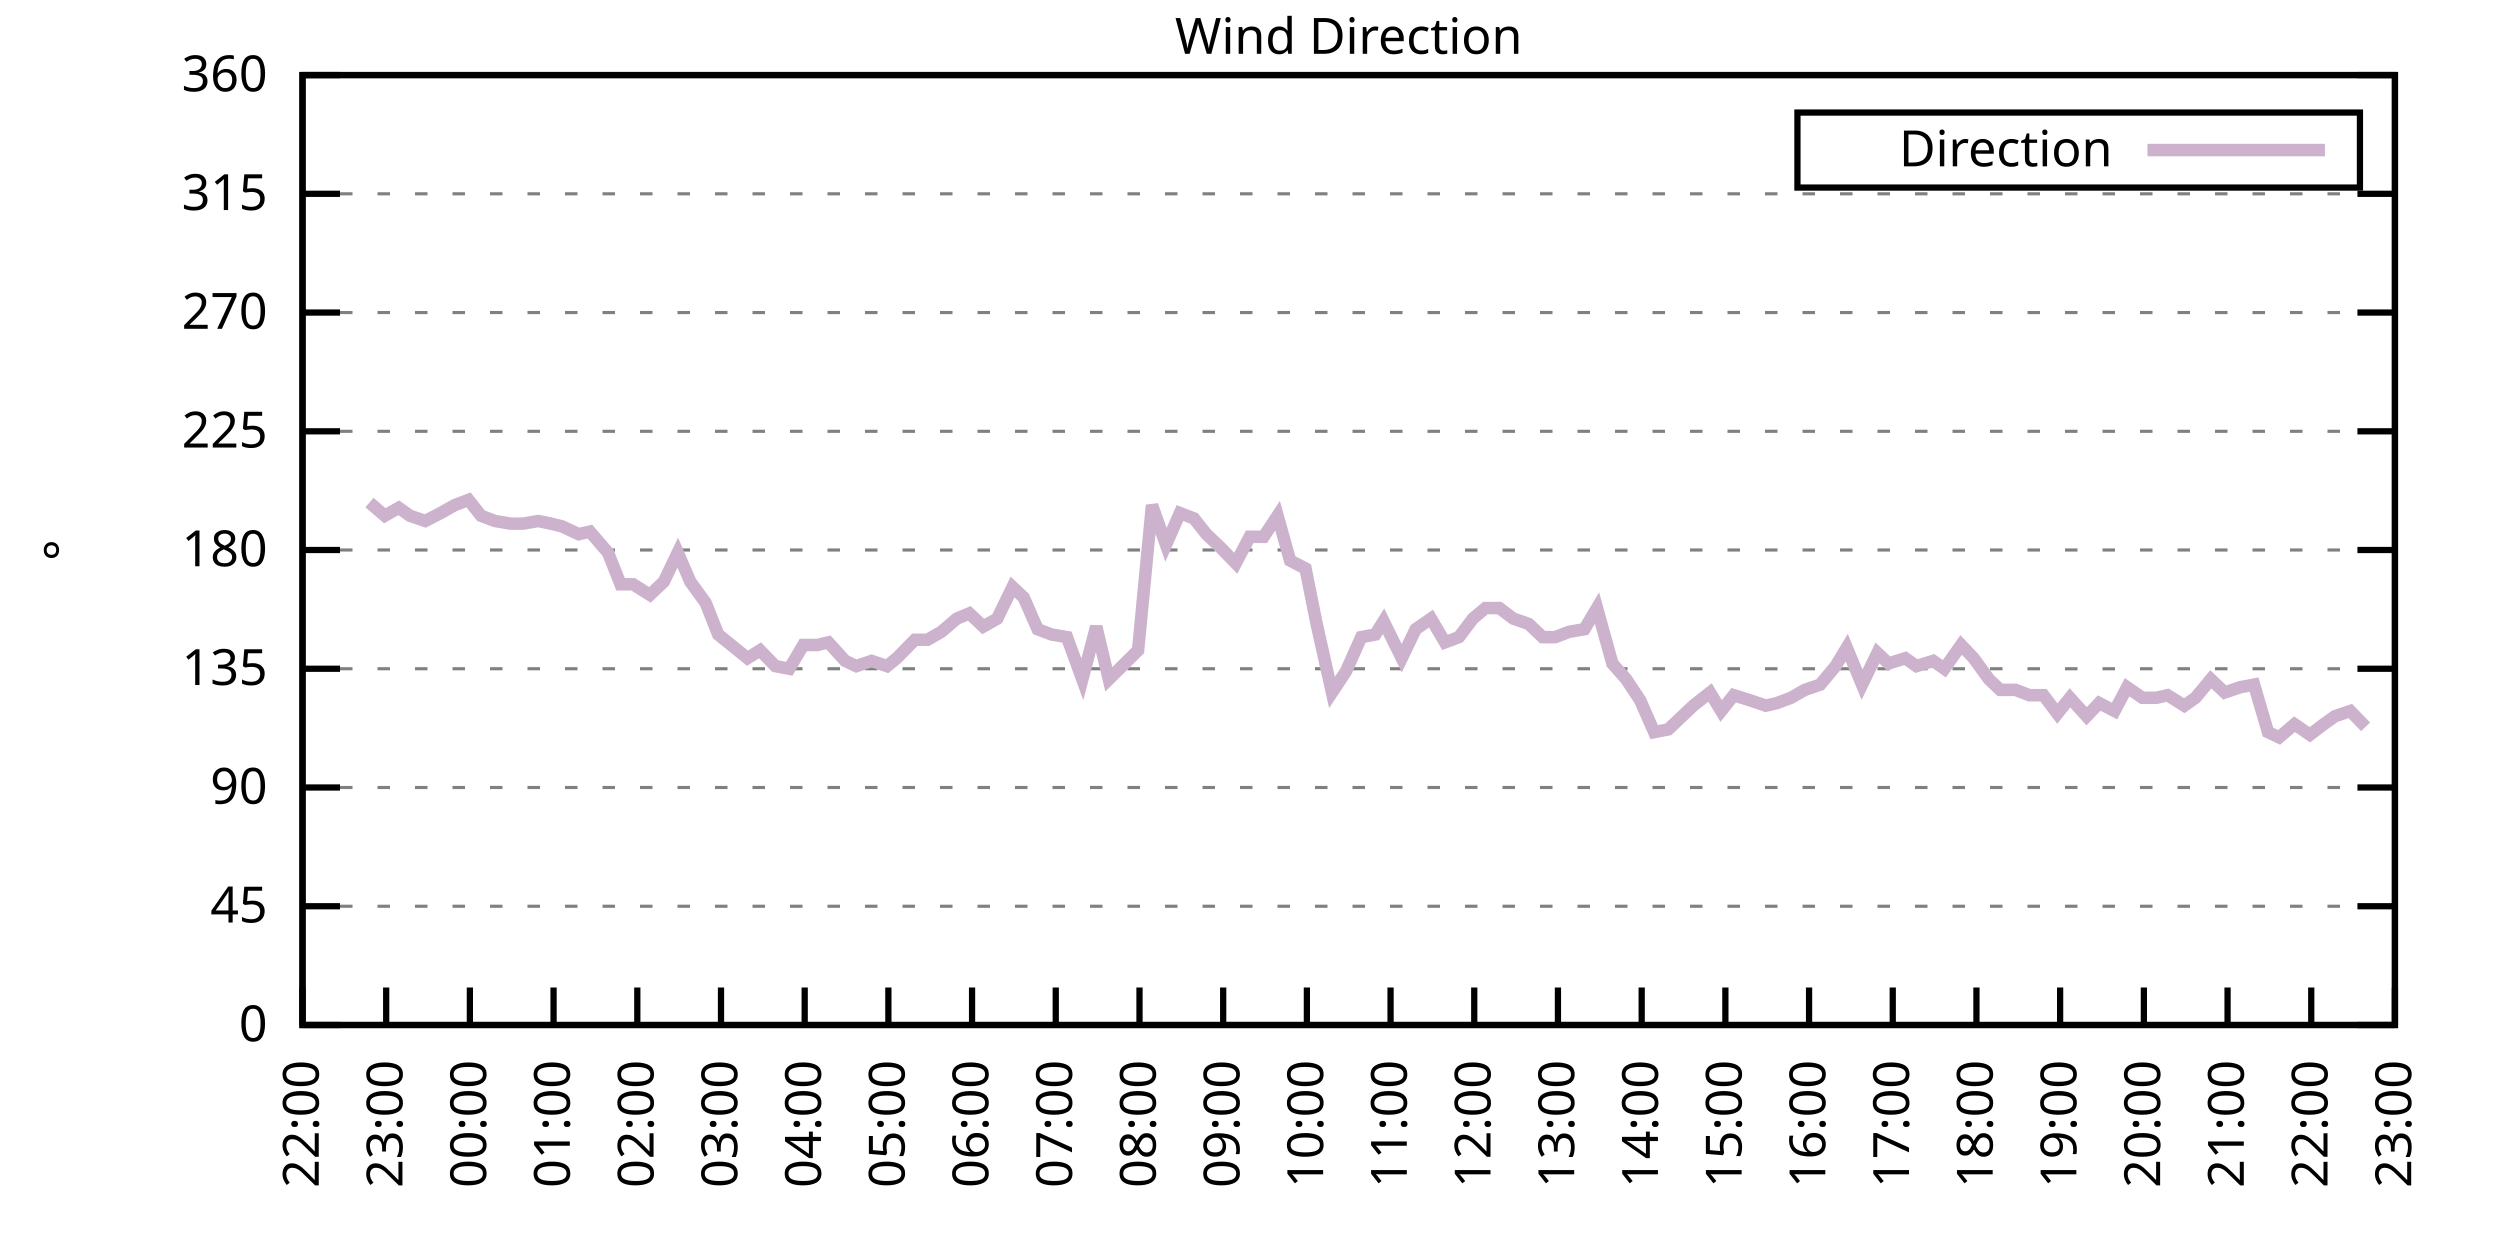
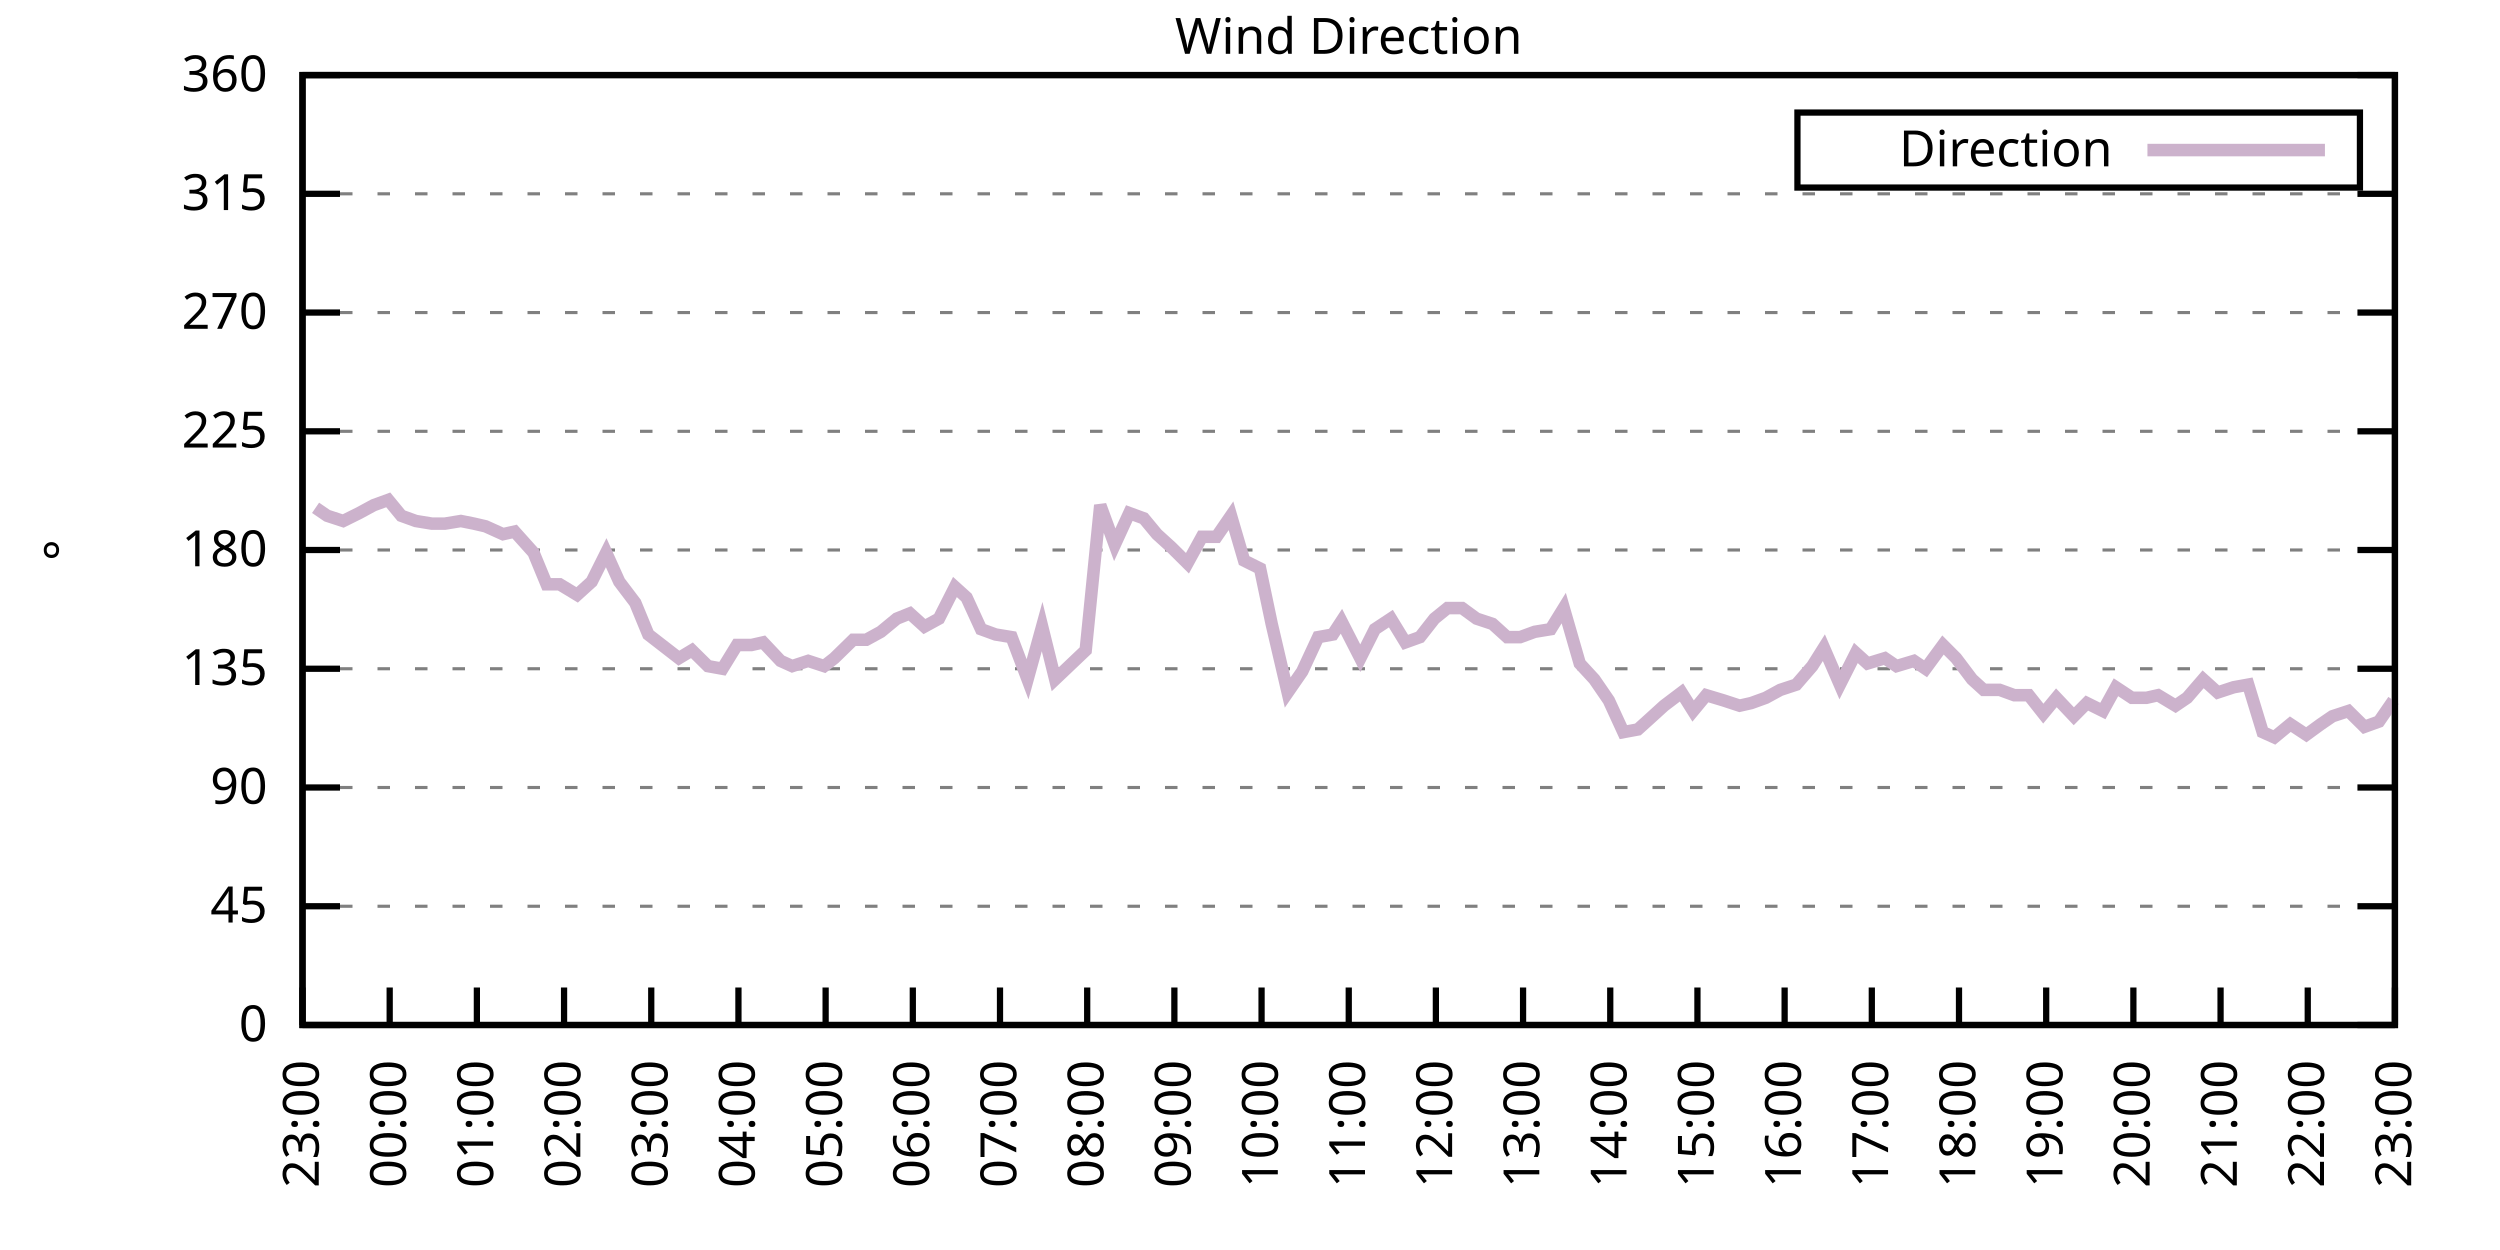
<svg xmlns="http://www.w3.org/2000/svg" xmlns:xlink="http://www.w3.org/1999/xlink" width="400" height="200" viewBox="0 0 400 200">
  <g id="gnuplot_canvas">
    <rect x="0" y="0" width="400" height="200" fill="none" />
    <defs>
      <circle id="gpDot" r="0.5" stroke-width="0.5" stroke="currentColor" />
      <path id="gpPt0" stroke-width="0.333" stroke="currentColor" d="M-1,0 h2 M0,-1 v2" />
      <path id="gpPt1" stroke-width="0.333" stroke="currentColor" d="M-1,-1 L1,1 M1,-1 L-1,1" />
      <path id="gpPt2" stroke-width="0.333" stroke="currentColor" d="M-1,0 L1,0 M0,-1 L0,1 M-1,-1 L1,1 M-1,1 L1,-1" />
      <rect id="gpPt3" stroke-width="0.333" stroke="currentColor" x="-1" y="-1" width="2" height="2" />
      <rect id="gpPt4" stroke-width="0.333" stroke="currentColor" fill="currentColor" x="-1" y="-1" width="2" height="2" />
      <circle id="gpPt5" stroke-width="0.333" stroke="currentColor" cx="0" cy="0" r="1" />
      <use xlink:href="#gpPt5" id="gpPt6" fill="currentColor" stroke="none" />
      <path id="gpPt7" stroke-width="0.333" stroke="currentColor" d="M0,-1.33 L-1.33,0.67 L1.33,0.67 z" />
      <use xlink:href="#gpPt7" id="gpPt8" fill="currentColor" stroke="none" />
      <use xlink:href="#gpPt7" id="gpPt9" stroke="currentColor" transform="rotate(180)" />
      <use xlink:href="#gpPt9" id="gpPt10" fill="currentColor" stroke="none" />
      <use xlink:href="#gpPt3" id="gpPt11" stroke="currentColor" transform="rotate(45)" />
      <use xlink:href="#gpPt11" id="gpPt12" fill="currentColor" stroke="none" />
      <path id="gpPt13" stroke-width="0.333" stroke="currentColor" d="M0,1.330 L1.265,0.411 L0.782,-1.067 L-0.782,-1.076 L-1.265,0.411 z" />
      <use xlink:href="#gpPt13" id="gpPt14" fill="currentColor" stroke="none" />
      <filter id="textbox" filterUnits="objectBoundingBox" x="0" y="0" height="1" width="1">
        <feFlood flood-color="white" flood-opacity="1" result="bgnd" />
        <feComposite in="SourceGraphic" in2="bgnd" operator="atop" />
      </filter>
      <filter id="greybox" filterUnits="objectBoundingBox" x="0" y="0" height="1" width="1">
        <feFlood flood-color="lightgrey" flood-opacity="1" result="grey" />
        <feComposite in="SourceGraphic" in2="grey" operator="atop" />
      </filter>
    </defs>
    <g fill="none" color="white" stroke="currentColor" stroke-width="1.00" stroke-linecap="butt" stroke-linejoin="miter">
</g>
    <g fill="none" color="black" stroke="currentColor" stroke-width="1.00" stroke-linecap="butt" stroke-linejoin="miter">
      <g stroke="none" shape-rendering="crispEdges">
        <polygon fill="rgb(255, 255, 255)" points="48.40,164.00 383.18,164.00 383.18,12.02 48.40,12.02 " />
      </g>
    </g>
    <g fill="none" color="black" stroke="currentColor" stroke-width="1.00" stroke-linecap="butt" stroke-linejoin="miter">
</g>
    <g fill="none" color="black" stroke="black" stroke-width="0.50" stroke-linecap="butt" stroke-linejoin="miter">
</g>
    <g fill="none" color="gray" stroke="currentColor" stroke-width="0.50" stroke-linecap="butt" stroke-linejoin="miter">
      <path stroke="gray" stroke-dasharray="2,4" class="gridline" d="M48.40,164.00 L383.19,164.00  " />
    </g>
    <g fill="none" color="gray" stroke="gray" stroke-width="1.00" stroke-linecap="butt" stroke-linejoin="miter">
</g>
    <g fill="none" color="black" stroke="currentColor" stroke-width="1.00" stroke-linecap="butt" stroke-linejoin="miter">
      <path stroke="black" d="M48.40,164.00 L54.40,164.00 M383.19,164.00 L377.19,164.00  " />
      <g transform="translate(42.80,166.60)" stroke="none" fill="black" font-family="Sans" font-size="8.00" text-anchor="end">
        <text>
          <tspan font-family="Sans"> 0</tspan>
        </text>
      </g>
    </g>
    <g fill="none" color="black" stroke="currentColor" stroke-width="1.00" stroke-linecap="butt" stroke-linejoin="miter">
</g>
    <g fill="none" color="black" stroke="black" stroke-width="0.50" stroke-linecap="butt" stroke-linejoin="miter">
</g>
    <g fill="none" color="gray" stroke="currentColor" stroke-width="0.50" stroke-linecap="butt" stroke-linejoin="miter">
      <path stroke="gray" stroke-dasharray="2,4" class="gridline" d="M48.40,145.00 L383.19,145.00  " />
    </g>
    <g fill="none" color="gray" stroke="gray" stroke-width="1.00" stroke-linecap="butt" stroke-linejoin="miter">
</g>
    <g fill="none" color="black" stroke="currentColor" stroke-width="1.00" stroke-linecap="butt" stroke-linejoin="miter">
      <path stroke="black" d="M48.40,145.00 L54.40,145.00 M383.19,145.00 L377.19,145.00  " />
      <g transform="translate(42.80,147.60)" stroke="none" fill="black" font-family="Sans" font-size="8.00" text-anchor="end">
        <text>
          <tspan font-family="Sans"> 45</tspan>
        </text>
      </g>
    </g>
    <g fill="none" color="black" stroke="currentColor" stroke-width="1.00" stroke-linecap="butt" stroke-linejoin="miter">
</g>
    <g fill="none" color="black" stroke="black" stroke-width="0.50" stroke-linecap="butt" stroke-linejoin="miter">
</g>
    <g fill="none" color="gray" stroke="currentColor" stroke-width="0.50" stroke-linecap="butt" stroke-linejoin="miter">
      <path stroke="gray" stroke-dasharray="2,4" class="gridline" d="M48.40,126.00 L383.19,126.00  " />
    </g>
    <g fill="none" color="gray" stroke="gray" stroke-width="1.00" stroke-linecap="butt" stroke-linejoin="miter">
</g>
    <g fill="none" color="black" stroke="currentColor" stroke-width="1.00" stroke-linecap="butt" stroke-linejoin="miter">
      <path stroke="black" d="M48.40,126.00 L54.40,126.00 M383.19,126.00 L377.19,126.00  " />
      <g transform="translate(42.80,128.60)" stroke="none" fill="black" font-family="Sans" font-size="8.00" text-anchor="end">
        <text>
          <tspan font-family="Sans"> 90</tspan>
        </text>
      </g>
    </g>
    <g fill="none" color="black" stroke="currentColor" stroke-width="1.00" stroke-linecap="butt" stroke-linejoin="miter">
</g>
    <g fill="none" color="black" stroke="black" stroke-width="0.50" stroke-linecap="butt" stroke-linejoin="miter">
</g>
    <g fill="none" color="gray" stroke="currentColor" stroke-width="0.50" stroke-linecap="butt" stroke-linejoin="miter">
      <path stroke="gray" stroke-dasharray="2,4" class="gridline" d="M48.40,107.00 L383.19,107.00  " />
    </g>
    <g fill="none" color="gray" stroke="gray" stroke-width="1.00" stroke-linecap="butt" stroke-linejoin="miter">
</g>
    <g fill="none" color="black" stroke="currentColor" stroke-width="1.00" stroke-linecap="butt" stroke-linejoin="miter">
      <path stroke="black" d="M48.40,107.00 L54.40,107.00 M383.19,107.00 L377.19,107.00  " />
      <g transform="translate(42.80,109.60)" stroke="none" fill="black" font-family="Sans" font-size="8.00" text-anchor="end">
        <text>
          <tspan font-family="Sans"> 135</tspan>
        </text>
      </g>
    </g>
    <g fill="none" color="black" stroke="currentColor" stroke-width="1.00" stroke-linecap="butt" stroke-linejoin="miter">
</g>
    <g fill="none" color="black" stroke="black" stroke-width="0.50" stroke-linecap="butt" stroke-linejoin="miter">
</g>
    <g fill="none" color="gray" stroke="currentColor" stroke-width="0.50" stroke-linecap="butt" stroke-linejoin="miter">
      <path stroke="gray" stroke-dasharray="2,4" class="gridline" d="M48.40,88.00 L383.19,88.00  " />
    </g>
    <g fill="none" color="gray" stroke="gray" stroke-width="1.00" stroke-linecap="butt" stroke-linejoin="miter">
</g>
    <g fill="none" color="black" stroke="currentColor" stroke-width="1.00" stroke-linecap="butt" stroke-linejoin="miter">
      <path stroke="black" d="M48.40,88.00 L54.40,88.00 M383.19,88.00 L377.19,88.00  " />
      <g transform="translate(42.80,90.60)" stroke="none" fill="black" font-family="Sans" font-size="8.00" text-anchor="end">
        <text>
          <tspan font-family="Sans"> 180</tspan>
        </text>
      </g>
    </g>
    <g fill="none" color="black" stroke="currentColor" stroke-width="1.00" stroke-linecap="butt" stroke-linejoin="miter">
</g>
    <g fill="none" color="black" stroke="black" stroke-width="0.50" stroke-linecap="butt" stroke-linejoin="miter">
</g>
    <g fill="none" color="gray" stroke="currentColor" stroke-width="0.50" stroke-linecap="butt" stroke-linejoin="miter">
      <path stroke="gray" stroke-dasharray="2,4" class="gridline" d="M48.40,69.01 L383.19,69.01  " />
    </g>
    <g fill="none" color="gray" stroke="gray" stroke-width="1.00" stroke-linecap="butt" stroke-linejoin="miter">
</g>
    <g fill="none" color="black" stroke="currentColor" stroke-width="1.00" stroke-linecap="butt" stroke-linejoin="miter">
      <path stroke="black" d="M48.40,69.01 L54.40,69.01 M383.19,69.01 L377.19,69.01  " />
      <g transform="translate(42.80,71.61)" stroke="none" fill="black" font-family="Sans" font-size="8.00" text-anchor="end">
        <text>
          <tspan font-family="Sans"> 225</tspan>
        </text>
      </g>
    </g>
    <g fill="none" color="black" stroke="currentColor" stroke-width="1.00" stroke-linecap="butt" stroke-linejoin="miter">
</g>
    <g fill="none" color="black" stroke="black" stroke-width="0.50" stroke-linecap="butt" stroke-linejoin="miter">
</g>
    <g fill="none" color="gray" stroke="currentColor" stroke-width="0.50" stroke-linecap="butt" stroke-linejoin="miter">
      <path stroke="gray" stroke-dasharray="2,4" class="gridline" d="M48.40,50.01 L383.19,50.01  " />
    </g>
    <g fill="none" color="gray" stroke="gray" stroke-width="1.00" stroke-linecap="butt" stroke-linejoin="miter">
</g>
    <g fill="none" color="black" stroke="currentColor" stroke-width="1.00" stroke-linecap="butt" stroke-linejoin="miter">
      <path stroke="black" d="M48.40,50.01 L54.40,50.01 M383.19,50.01 L377.19,50.01  " />
      <g transform="translate(42.80,52.61)" stroke="none" fill="black" font-family="Sans" font-size="8.00" text-anchor="end">
        <text>
          <tspan font-family="Sans"> 270</tspan>
        </text>
      </g>
    </g>
    <g fill="none" color="black" stroke="currentColor" stroke-width="1.00" stroke-linecap="butt" stroke-linejoin="miter">
</g>
    <g fill="none" color="black" stroke="black" stroke-width="0.50" stroke-linecap="butt" stroke-linejoin="miter">
</g>
    <g fill="none" color="gray" stroke="currentColor" stroke-width="0.50" stroke-linecap="butt" stroke-linejoin="miter">
      <path stroke="gray" stroke-dasharray="2,4" class="gridline" d="M48.40,31.01 L383.19,31.01  " />
    </g>
    <g fill="none" color="gray" stroke="gray" stroke-width="1.00" stroke-linecap="butt" stroke-linejoin="miter">
</g>
    <g fill="none" color="black" stroke="currentColor" stroke-width="1.00" stroke-linecap="butt" stroke-linejoin="miter">
      <path stroke="black" d="M48.40,31.01 L54.40,31.01 M383.19,31.01 L377.19,31.01  " />
      <g transform="translate(42.80,33.61)" stroke="none" fill="black" font-family="Sans" font-size="8.00" text-anchor="end">
        <text>
          <tspan font-family="Sans"> 315</tspan>
        </text>
      </g>
    </g>
    <g fill="none" color="black" stroke="currentColor" stroke-width="1.00" stroke-linecap="butt" stroke-linejoin="miter">
</g>
    <g fill="none" color="black" stroke="black" stroke-width="0.50" stroke-linecap="butt" stroke-linejoin="miter">
</g>
    <g fill="none" color="gray" stroke="currentColor" stroke-width="0.50" stroke-linecap="butt" stroke-linejoin="miter">
      <path stroke="gray" stroke-dasharray="2,4" class="gridline" d="M48.40,12.01 L383.19,12.01  " />
    </g>
    <g fill="none" color="gray" stroke="gray" stroke-width="1.00" stroke-linecap="butt" stroke-linejoin="miter">
</g>
    <g fill="none" color="black" stroke="currentColor" stroke-width="1.00" stroke-linecap="butt" stroke-linejoin="miter">
      <path stroke="black" d="M48.40,12.01 L54.40,12.01 M383.19,12.01 L377.19,12.01  " />
      <g transform="translate(42.80,14.61)" stroke="none" fill="black" font-family="Sans" font-size="8.00" text-anchor="end">
        <text>
          <tspan font-family="Sans"> 360</tspan>
        </text>
      </g>
    </g>
    <g fill="none" color="black" stroke="currentColor" stroke-width="1.00" stroke-linecap="butt" stroke-linejoin="miter">
      <path stroke="black" d="M48.40,164.00 L48.40,158.00  " />
      <g transform="translate(51.00,169.60) rotate(270.00)" stroke="none" fill="black" font-family="Sans" font-size="8.00" text-anchor="end">
        <text>
-           <tspan font-family="Sans">22:00</tspan>
-         </text>
-       </g>
-     </g>
-     <g fill="none" color="black" stroke="currentColor" stroke-width="1.00" stroke-linecap="butt" stroke-linejoin="miter">
-       <path stroke="black" d="M61.79,164.00 L61.79,158.00  " />
-       <g transform="translate(64.39,169.60) rotate(270.00)" stroke="none" fill="black" font-family="Sans" font-size="8.00" text-anchor="end">
-         <text>
          <tspan font-family="Sans">23:00</tspan>
        </text>
      </g>
    </g>
    <g fill="none" color="black" stroke="currentColor" stroke-width="1.00" stroke-linecap="butt" stroke-linejoin="miter">
-       <path stroke="black" d="M75.18,164.00 L75.18,158.00  " />
-       <g transform="translate(77.78,169.60) rotate(270.00)" stroke="none" fill="black" font-family="Sans" font-size="8.00" text-anchor="end">
+       <path stroke="black" d="M62.35,164.00 L62.35,158.00  " />
+       <g transform="translate(64.95,169.60) rotate(270.00)" stroke="none" fill="black" font-family="Sans" font-size="8.00" text-anchor="end">
        <text>
          <tspan font-family="Sans">00:00</tspan>
        </text>
      </g>
    </g>
    <g fill="none" color="black" stroke="currentColor" stroke-width="1.00" stroke-linecap="butt" stroke-linejoin="miter">
-       <path stroke="black" d="M88.57,164.00 L88.57,158.00  " />
-       <g transform="translate(91.17,169.60) rotate(270.00)" stroke="none" fill="black" font-family="Sans" font-size="8.00" text-anchor="end">
+       <path stroke="black" d="M76.30,164.00 L76.30,158.00  " />
+       <g transform="translate(78.90,169.60) rotate(270.00)" stroke="none" fill="black" font-family="Sans" font-size="8.00" text-anchor="end">
        <text>
          <tspan font-family="Sans">01:00</tspan>
        </text>
      </g>
    </g>
    <g fill="none" color="black" stroke="currentColor" stroke-width="1.00" stroke-linecap="butt" stroke-linejoin="miter">
-       <path stroke="black" d="M101.97,164.00 L101.97,158.00  " />
-       <g transform="translate(104.57,169.60) rotate(270.00)" stroke="none" fill="black" font-family="Sans" font-size="8.00" text-anchor="end">
+       <path stroke="black" d="M90.25,164.00 L90.25,158.00  " />
+       <g transform="translate(92.85,169.60) rotate(270.00)" stroke="none" fill="black" font-family="Sans" font-size="8.00" text-anchor="end">
        <text>
          <tspan font-family="Sans">02:00</tspan>
        </text>
      </g>
    </g>
    <g fill="none" color="black" stroke="currentColor" stroke-width="1.00" stroke-linecap="butt" stroke-linejoin="miter">
-       <path stroke="black" d="M115.36,164.00 L115.36,158.00  " />
-       <g transform="translate(117.96,169.60) rotate(270.00)" stroke="none" fill="black" font-family="Sans" font-size="8.00" text-anchor="end">
+       <path stroke="black" d="M104.20,164.00 L104.20,158.00  " />
+       <g transform="translate(106.80,169.60) rotate(270.00)" stroke="none" fill="black" font-family="Sans" font-size="8.00" text-anchor="end">
        <text>
          <tspan font-family="Sans">03:00</tspan>
        </text>
      </g>
    </g>
    <g fill="none" color="black" stroke="currentColor" stroke-width="1.00" stroke-linecap="butt" stroke-linejoin="miter">
-       <path stroke="black" d="M128.75,164.00 L128.75,158.00  " />
-       <g transform="translate(131.35,169.60) rotate(270.00)" stroke="none" fill="black" font-family="Sans" font-size="8.00" text-anchor="end">
+       <path stroke="black" d="M118.15,164.00 L118.15,158.00  " />
+       <g transform="translate(120.75,169.60) rotate(270.00)" stroke="none" fill="black" font-family="Sans" font-size="8.00" text-anchor="end">
        <text>
          <tspan font-family="Sans">04:00</tspan>
        </text>
      </g>
    </g>
    <g fill="none" color="black" stroke="currentColor" stroke-width="1.00" stroke-linecap="butt" stroke-linejoin="miter">
-       <path stroke="black" d="M142.14,164.00 L142.14,158.00  " />
-       <g transform="translate(144.74,169.60) rotate(270.00)" stroke="none" fill="black" font-family="Sans" font-size="8.00" text-anchor="end">
+       <path stroke="black" d="M132.10,164.00 L132.10,158.00  " />
+       <g transform="translate(134.70,169.60) rotate(270.00)" stroke="none" fill="black" font-family="Sans" font-size="8.00" text-anchor="end">
        <text>
          <tspan font-family="Sans">05:00</tspan>
        </text>
      </g>
    </g>
    <g fill="none" color="black" stroke="currentColor" stroke-width="1.00" stroke-linecap="butt" stroke-linejoin="miter">
-       <path stroke="black" d="M155.53,164.00 L155.53,158.00  " />
-       <g transform="translate(158.13,169.60) rotate(270.00)" stroke="none" fill="black" font-family="Sans" font-size="8.00" text-anchor="end">
+       <path stroke="black" d="M146.05,164.00 L146.05,158.00  " />
+       <g transform="translate(148.65,169.60) rotate(270.00)" stroke="none" fill="black" font-family="Sans" font-size="8.00" text-anchor="end">
        <text>
          <tspan font-family="Sans">06:00</tspan>
        </text>
      </g>
    </g>
    <g fill="none" color="black" stroke="currentColor" stroke-width="1.00" stroke-linecap="butt" stroke-linejoin="miter">
-       <path stroke="black" d="M168.92,164.00 L168.92,158.00  " />
-       <g transform="translate(171.52,169.60) rotate(270.00)" stroke="none" fill="black" font-family="Sans" font-size="8.00" text-anchor="end">
+       <path stroke="black" d="M160.00,164.00 L160.00,158.00  " />
+       <g transform="translate(162.60,169.60) rotate(270.00)" stroke="none" fill="black" font-family="Sans" font-size="8.00" text-anchor="end">
        <text>
          <tspan font-family="Sans">07:00</tspan>
        </text>
      </g>
    </g>
    <g fill="none" color="black" stroke="currentColor" stroke-width="1.00" stroke-linecap="butt" stroke-linejoin="miter">
-       <path stroke="black" d="M182.32,164.00 L182.32,158.00  " />
-       <g transform="translate(184.92,169.60) rotate(270.00)" stroke="none" fill="black" font-family="Sans" font-size="8.00" text-anchor="end">
+       <path stroke="black" d="M173.95,164.00 L173.95,158.00  " />
+       <g transform="translate(176.55,169.60) rotate(270.00)" stroke="none" fill="black" font-family="Sans" font-size="8.00" text-anchor="end">
        <text>
          <tspan font-family="Sans">08:00</tspan>
        </text>
      </g>
    </g>
    <g fill="none" color="black" stroke="currentColor" stroke-width="1.00" stroke-linecap="butt" stroke-linejoin="miter">
-       <path stroke="black" d="M195.71,164.00 L195.71,158.00  " />
-       <g transform="translate(198.31,169.60) rotate(270.00)" stroke="none" fill="black" font-family="Sans" font-size="8.00" text-anchor="end">
+       <path stroke="black" d="M187.90,164.00 L187.90,158.00  " />
+       <g transform="translate(190.50,169.60) rotate(270.00)" stroke="none" fill="black" font-family="Sans" font-size="8.00" text-anchor="end">
        <text>
          <tspan font-family="Sans">09:00</tspan>
        </text>
      </g>
    </g>
    <g fill="none" color="black" stroke="currentColor" stroke-width="1.00" stroke-linecap="butt" stroke-linejoin="miter">
-       <path stroke="black" d="M209.10,164.00 L209.10,158.00  " />
-       <g transform="translate(211.70,169.60) rotate(270.00)" stroke="none" fill="black" font-family="Sans" font-size="8.00" text-anchor="end">
+       <path stroke="black" d="M201.85,164.00 L201.85,158.00  " />
+       <g transform="translate(204.45,169.60) rotate(270.00)" stroke="none" fill="black" font-family="Sans" font-size="8.00" text-anchor="end">
        <text>
          <tspan font-family="Sans">10:00</tspan>
        </text>
      </g>
    </g>
    <g fill="none" color="black" stroke="currentColor" stroke-width="1.00" stroke-linecap="butt" stroke-linejoin="miter">
-       <path stroke="black" d="M222.49,164.00 L222.49,158.00  " />
-       <g transform="translate(225.09,169.60) rotate(270.00)" stroke="none" fill="black" font-family="Sans" font-size="8.00" text-anchor="end">
+       <path stroke="black" d="M215.80,164.00 L215.80,158.00  " />
+       <g transform="translate(218.40,169.60) rotate(270.00)" stroke="none" fill="black" font-family="Sans" font-size="8.00" text-anchor="end">
        <text>
          <tspan font-family="Sans">11:00</tspan>
        </text>
      </g>
    </g>
    <g fill="none" color="black" stroke="currentColor" stroke-width="1.00" stroke-linecap="butt" stroke-linejoin="miter">
-       <path stroke="black" d="M235.88,164.00 L235.88,158.00  " />
-       <g transform="translate(238.48,169.60) rotate(270.00)" stroke="none" fill="black" font-family="Sans" font-size="8.00" text-anchor="end">
+       <path stroke="black" d="M229.74,164.00 L229.74,158.00  " />
+       <g transform="translate(232.34,169.60) rotate(270.00)" stroke="none" fill="black" font-family="Sans" font-size="8.00" text-anchor="end">
        <text>
          <tspan font-family="Sans">12:00</tspan>
        </text>
      </g>
    </g>
    <g fill="none" color="black" stroke="currentColor" stroke-width="1.00" stroke-linecap="butt" stroke-linejoin="miter">
-       <path stroke="black" d="M249.27,164.00 L249.27,158.00  " />
-       <g transform="translate(251.87,169.60) rotate(270.00)" stroke="none" fill="black" font-family="Sans" font-size="8.00" text-anchor="end">
+       <path stroke="black" d="M243.69,164.00 L243.69,158.00  " />
+       <g transform="translate(246.29,169.60) rotate(270.00)" stroke="none" fill="black" font-family="Sans" font-size="8.00" text-anchor="end">
        <text>
          <tspan font-family="Sans">13:00</tspan>
        </text>
      </g>
    </g>
    <g fill="none" color="black" stroke="currentColor" stroke-width="1.00" stroke-linecap="butt" stroke-linejoin="miter">
-       <path stroke="black" d="M262.67,164.00 L262.67,158.00  " />
-       <g transform="translate(265.27,169.60) rotate(270.00)" stroke="none" fill="black" font-family="Sans" font-size="8.00" text-anchor="end">
+       <path stroke="black" d="M257.64,164.00 L257.64,158.00  " />
+       <g transform="translate(260.24,169.60) rotate(270.00)" stroke="none" fill="black" font-family="Sans" font-size="8.00" text-anchor="end">
        <text>
          <tspan font-family="Sans">14:00</tspan>
        </text>
      </g>
    </g>
    <g fill="none" color="black" stroke="currentColor" stroke-width="1.00" stroke-linecap="butt" stroke-linejoin="miter">
-       <path stroke="black" d="M276.06,164.00 L276.06,158.00  " />
-       <g transform="translate(278.66,169.60) rotate(270.00)" stroke="none" fill="black" font-family="Sans" font-size="8.00" text-anchor="end">
+       <path stroke="black" d="M271.59,164.00 L271.59,158.00  " />
+       <g transform="translate(274.19,169.60) rotate(270.00)" stroke="none" fill="black" font-family="Sans" font-size="8.00" text-anchor="end">
        <text>
          <tspan font-family="Sans">15:00</tspan>
        </text>
      </g>
    </g>
    <g fill="none" color="black" stroke="currentColor" stroke-width="1.00" stroke-linecap="butt" stroke-linejoin="miter">
-       <path stroke="black" d="M289.45,164.00 L289.45,158.00  " />
-       <g transform="translate(292.05,169.60) rotate(270.00)" stroke="none" fill="black" font-family="Sans" font-size="8.00" text-anchor="end">
+       <path stroke="black" d="M285.54,164.00 L285.54,158.00  " />
+       <g transform="translate(288.14,169.60) rotate(270.00)" stroke="none" fill="black" font-family="Sans" font-size="8.00" text-anchor="end">
        <text>
          <tspan font-family="Sans">16:00</tspan>
        </text>
      </g>
    </g>
    <g fill="none" color="black" stroke="currentColor" stroke-width="1.00" stroke-linecap="butt" stroke-linejoin="miter">
-       <path stroke="black" d="M302.84,164.00 L302.84,158.00  " />
-       <g transform="translate(305.44,169.60) rotate(270.00)" stroke="none" fill="black" font-family="Sans" font-size="8.00" text-anchor="end">
+       <path stroke="black" d="M299.49,164.00 L299.49,158.00  " />
+       <g transform="translate(302.09,169.60) rotate(270.00)" stroke="none" fill="black" font-family="Sans" font-size="8.00" text-anchor="end">
        <text>
          <tspan font-family="Sans">17:00</tspan>
        </text>
      </g>
    </g>
    <g fill="none" color="black" stroke="currentColor" stroke-width="1.00" stroke-linecap="butt" stroke-linejoin="miter">
-       <path stroke="black" d="M316.23,164.00 L316.23,158.00  " />
-       <g transform="translate(318.83,169.60) rotate(270.00)" stroke="none" fill="black" font-family="Sans" font-size="8.00" text-anchor="end">
+       <path stroke="black" d="M313.44,164.00 L313.44,158.00  " />
+       <g transform="translate(316.04,169.60) rotate(270.00)" stroke="none" fill="black" font-family="Sans" font-size="8.00" text-anchor="end">
        <text>
          <tspan font-family="Sans">18:00</tspan>
        </text>
      </g>
    </g>
    <g fill="none" color="black" stroke="currentColor" stroke-width="1.00" stroke-linecap="butt" stroke-linejoin="miter">
-       <path stroke="black" d="M329.62,164.00 L329.62,158.00  " />
-       <g transform="translate(332.22,169.60) rotate(270.00)" stroke="none" fill="black" font-family="Sans" font-size="8.00" text-anchor="end">
+       <path stroke="black" d="M327.39,164.00 L327.39,158.00  " />
+       <g transform="translate(329.99,169.60) rotate(270.00)" stroke="none" fill="black" font-family="Sans" font-size="8.00" text-anchor="end">
        <text>
          <tspan font-family="Sans">19:00</tspan>
        </text>
      </g>
    </g>
    <g fill="none" color="black" stroke="currentColor" stroke-width="1.00" stroke-linecap="butt" stroke-linejoin="miter">
-       <path stroke="black" d="M343.02,164.00 L343.02,158.00  " />
-       <g transform="translate(345.62,169.60) rotate(270.00)" stroke="none" fill="black" font-family="Sans" font-size="8.00" text-anchor="end">
+       <path stroke="black" d="M341.34,164.00 L341.34,158.00  " />
+       <g transform="translate(343.94,169.60) rotate(270.00)" stroke="none" fill="black" font-family="Sans" font-size="8.00" text-anchor="end">
        <text>
          <tspan font-family="Sans">20:00</tspan>
        </text>
      </g>
    </g>
    <g fill="none" color="black" stroke="currentColor" stroke-width="1.00" stroke-linecap="butt" stroke-linejoin="miter">
-       <path stroke="black" d="M356.41,164.00 L356.41,158.00  " />
-       <g transform="translate(359.01,169.60) rotate(270.00)" stroke="none" fill="black" font-family="Sans" font-size="8.00" text-anchor="end">
+       <path stroke="black" d="M355.29,164.00 L355.29,158.00  " />
+       <g transform="translate(357.89,169.60) rotate(270.00)" stroke="none" fill="black" font-family="Sans" font-size="8.00" text-anchor="end">
        <text>
          <tspan font-family="Sans">21:00</tspan>
        </text>
      </g>
    </g>
    <g fill="none" color="black" stroke="currentColor" stroke-width="1.00" stroke-linecap="butt" stroke-linejoin="miter">
-       <path stroke="black" d="M369.80,164.00 L369.80,158.00  " />
-       <g transform="translate(372.40,169.60) rotate(270.00)" stroke="none" fill="black" font-family="Sans" font-size="8.00" text-anchor="end">
+       <path stroke="black" d="M369.24,164.00 L369.24,158.00  " />
+       <g transform="translate(371.84,169.60) rotate(270.00)" stroke="none" fill="black" font-family="Sans" font-size="8.00" text-anchor="end">
        <text>
          <tspan font-family="Sans">22:00</tspan>
        </text>
      </g>
    </g>
    <g fill="none" color="black" stroke="currentColor" stroke-width="1.00" stroke-linecap="butt" stroke-linejoin="miter">
      <path stroke="black" d="M383.19,164.00 L383.19,158.00  " />
      <g transform="translate(385.79,169.60) rotate(270.00)" stroke="none" fill="black" font-family="Sans" font-size="8.00" text-anchor="end">
        <text>
          <tspan font-family="Sans">23:00</tspan>
        </text>
      </g>
    </g>
    <g fill="none" color="black" stroke="currentColor" stroke-width="1.00" stroke-linecap="butt" stroke-linejoin="miter">
</g>
    <g fill="none" color="black" stroke="currentColor" stroke-width="1.00" stroke-linecap="butt" stroke-linejoin="miter">
      <path stroke="black" d="M48.40,12.01 L48.40,164.00 L383.19,164.00 L383.19,12.01 L48.40,12.01 Z  " />
    </g>
    <g fill="none" color="black" stroke="currentColor" stroke-width="1.00" stroke-linecap="butt" stroke-linejoin="miter">
</g>
    <g fill="none" color="black" stroke="currentColor" stroke-width="1.00" stroke-linecap="butt" stroke-linejoin="miter">
      <path stroke="black" d="M287.59,30.01 L287.59,18.01 L377.59,18.01 L377.59,30.01 L287.59,30.01 Z  " />
    </g>
    <g id="Wind_direction_plot_1">
      <g fill="none" color="white" stroke="black" stroke-width="2.00" stroke-linecap="butt" stroke-linejoin="miter">
</g>
      <g fill="none" color="black" stroke="currentColor" stroke-width="2.00" stroke-linecap="butt" stroke-linejoin="miter">
        <g transform="translate(337.99,26.61)" stroke="none" fill="black" font-family="Sans" font-size="8.00" text-anchor="end">
          <text>
            <tspan font-family="Sans">Direction</tspan>
          </text>
        </g>
      </g>
      <g fill="none" color="black" stroke="currentColor" stroke-width="2.00" stroke-linecap="butt" stroke-linejoin="miter">
-         <path stroke="rgb(204, 178, 204)" d="M343.59,24.01 L371.99,24.01 M59.11,80.41 L61.57,82.52 L63.80,81.25 L65.59,82.52 L68.04,83.36 L70.50,82.09   L72.73,80.83 L74.96,79.98 L76.97,82.52 L79.20,83.36 L81.66,83.78 L83.66,83.78 L86.12,83.36 L88.13,83.78   L89.91,84.21 L92.59,85.47 L94.38,85.05 L97.28,88.43 L99.29,93.49 L101.30,93.49 L103.98,95.18 L106.21,93.07   L108.44,88.43 L110.45,93.07 L112.90,96.45 L114.91,101.52 L119.60,105.31 L121.61,104.05 L124.06,106.58 L126.29,107.00   L128.53,103.20 L130.76,103.20 L132.54,102.78 L135.22,105.74 L137.01,106.58 L139.46,105.74 L141.92,106.58 L143.48,105.31   L146.38,102.36 L148.39,102.36 L150.62,101.09 L153.08,98.98 L155.09,98.14 L157.32,100.25 L159.55,98.98 L162.01,93.92   L163.79,95.60 L166.02,100.67 L168.25,101.52 L170.71,101.94 L173.17,108.69 L175.40,100.25 L177.41,108.69 L182.09,104.05   L184.32,80.83 L186.56,87.16 L188.79,82.09 L191.02,82.94 L193.03,85.47 L195.26,87.58 L197.72,90.12 L199.95,85.89   L202.18,85.89 L204.41,82.52 L206.42,89.69 L208.88,90.96 L210.66,99.83 L213.12,110.80 L215.35,107.43 L217.80,101.94   L220.04,101.52 L221.37,99.40 L224.28,105.31 L226.51,100.67 L228.96,98.98 L231.20,102.78 L233.43,101.94 L235.66,98.98   L237.67,97.29 L239.90,97.29 L242.13,98.98 L244.59,99.83 L246.82,101.94 L248.83,101.94 L251.06,101.09 L253.51,100.67   L255.52,97.29 L257.98,106.16 L260.21,108.69 L262.44,112.07 L264.67,117.14 L266.91,116.71 L268.69,115.03 L270.92,112.91   L273.60,110.80 L275.39,113.76 L277.40,111.23 L280.07,112.07 L282.53,112.91 L284.32,112.49 L286.55,111.65 L288.78,110.38   L291.23,109.54 L293.69,106.58 L295.48,103.63 L297.93,109.54 L300.39,104.47 L302.17,106.16 L304.85,105.31 L306.63,106.58   L309.31,105.74 L311.10,107.00 L313.78,103.20 L315.79,105.31 L318.24,108.69 L320.03,110.38 L322.48,110.38 L324.71,111.23   L326.95,111.23 L329.18,114.18 L331.19,111.65 L333.86,114.60 L335.87,112.49 L338.33,113.76 L340.34,109.96 L342.79,111.65   L345.02,111.65 L346.81,111.23 L349.49,112.91 L351.27,111.65 L353.73,108.69 L355.96,110.80 L358.42,109.96 L360.65,109.54   L362.88,117.14 L364.66,117.98 L367.12,115.87 L369.58,117.56 L371.81,115.87 L373.59,114.60 L376.05,113.76 L378.50,116.29    " />
+         <path stroke="rgb(204, 178, 204)" d="M343.59,24.01 L371.99,24.01 M50.49,81.25 L52.35,82.52 L54.91,83.36 L57.47,82.09 L59.79,80.83 L62.12,79.98   L64.21,82.52 L66.53,83.36 L69.09,83.78 L71.18,83.78 L73.74,83.36 L75.83,83.78 L77.69,84.21 L80.48,85.47   L82.34,85.05 L85.37,88.43 L87.46,93.49 L89.55,93.49 L92.34,95.18 L94.67,93.07 L96.99,88.43 L99.08,93.07   L101.64,96.45 L103.73,101.52 L108.62,105.31 L110.71,104.05 L113.27,106.58 L115.59,107.00 L117.92,103.20 L120.24,103.20   L122.10,102.78 L124.89,105.74 L126.75,106.58 L129.31,105.74 L131.87,106.58 L133.49,105.31 L136.51,102.36 L138.61,102.36   L140.93,101.09 L143.49,98.98 L145.58,98.14 L147.91,100.25 L150.23,98.98 L152.79,93.92 L154.65,95.60 L156.97,100.67   L159.30,101.52 L161.86,101.94 L164.41,108.69 L166.74,100.25 L168.83,108.69 L173.71,104.05 L176.04,80.83 L178.36,87.16   L180.69,82.09 L183.01,82.94 L185.11,85.47 L187.43,87.58 L189.99,90.12 L192.31,85.89 L194.64,85.89 L196.96,82.52   L199.06,89.69 L201.61,90.96 L203.47,99.83 L206.03,110.80 L208.36,107.43 L210.91,101.94 L213.24,101.52 L214.63,99.40   L217.65,105.31 L219.98,100.67 L222.54,98.98 L224.86,102.78 L227.19,101.94 L229.51,98.98 L231.60,97.29 L233.93,97.29   L236.25,98.98 L238.81,99.83 L241.14,101.94 L243.23,101.94 L245.55,101.09 L248.11,100.67 L250.20,97.29 L252.76,106.16   L255.09,108.69 L257.41,112.07 L259.74,117.14 L262.06,116.71 L263.92,115.03 L266.25,112.91 L269.04,110.80 L270.90,113.76   L272.99,111.23 L275.78,112.07 L278.34,112.91 L280.20,112.49 L282.52,111.65 L284.85,110.38 L287.40,109.54 L289.96,106.58   L291.82,103.63 L294.38,109.54 L296.94,104.47 L298.80,106.16 L301.58,105.31 L303.44,106.58 L306.23,105.74 L308.09,107.00   L310.88,103.20 L312.98,105.31 L315.53,108.69 L317.39,110.38 L319.95,110.38 L322.28,111.23 L324.60,111.23 L326.93,114.18   L329.02,111.65 L331.81,114.60 L333.90,112.49 L336.46,113.76 L338.55,109.96 L341.11,111.65 L343.43,111.65 L345.29,111.23   L348.08,112.91 L349.94,111.65 L352.50,108.69 L354.83,110.80 L357.38,109.96 L359.71,109.54 L362.03,117.14 L363.89,117.98   L366.45,115.87 L369.01,117.56 L371.33,115.87 L373.19,114.60 L375.75,113.76 L378.31,116.29 L380.63,115.45 L382.96,112.07    " />
      </g>
    </g>
    <g fill="none" color="black" stroke="currentColor" stroke-width="2.00" stroke-linecap="butt" stroke-linejoin="miter">
</g>
    <g fill="none" color="black" stroke="black" stroke-width="1.00" stroke-linecap="butt" stroke-linejoin="miter">
</g>
    <g fill="none" color="black" stroke="currentColor" stroke-width="1.00" stroke-linecap="butt" stroke-linejoin="miter">
      <path stroke="black" d="M48.40,12.01 L48.40,164.00 L383.19,164.00 L383.19,12.01 L48.40,12.01 Z  " />
      <g transform="translate(12.80,88.01) rotate(270.00)" stroke="none" fill="black" font-family="Sans" font-size="8.00" text-anchor="middle">
        <text>
          <tspan font-family="Sans">°</tspan>
        </text>
      </g>
    </g>
    <g fill="none" color="black" stroke="currentColor" stroke-width="1.00" stroke-linecap="butt" stroke-linejoin="miter">
</g>
    <g fill="none" color="black" stroke="currentColor" stroke-width="1.00" stroke-linecap="butt" stroke-linejoin="miter">
      <g transform="translate(215.79,8.61)" stroke="none" fill="black" font-family="Sans" font-size="8.00" text-anchor="middle">
        <text>
          <tspan font-family="Sans">Wind Direction</tspan>
        </text>
      </g>
    </g>
    <g fill="none" color="black" stroke="currentColor" stroke-width="1.00" stroke-linecap="butt" stroke-linejoin="miter">
</g>
  </g>
</svg>
